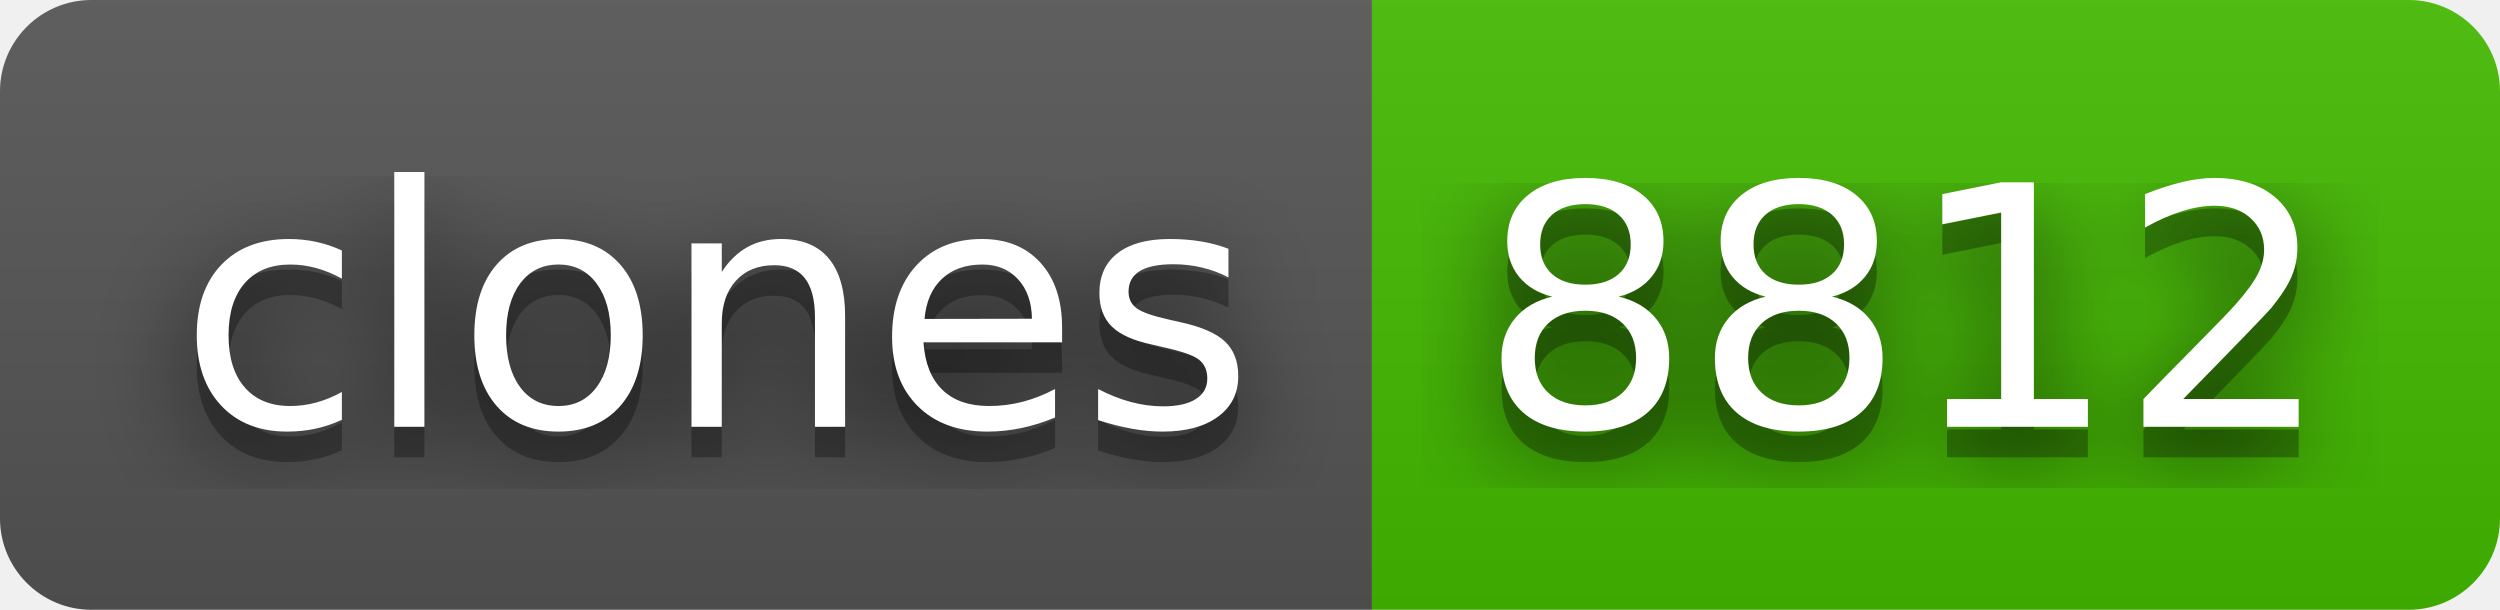
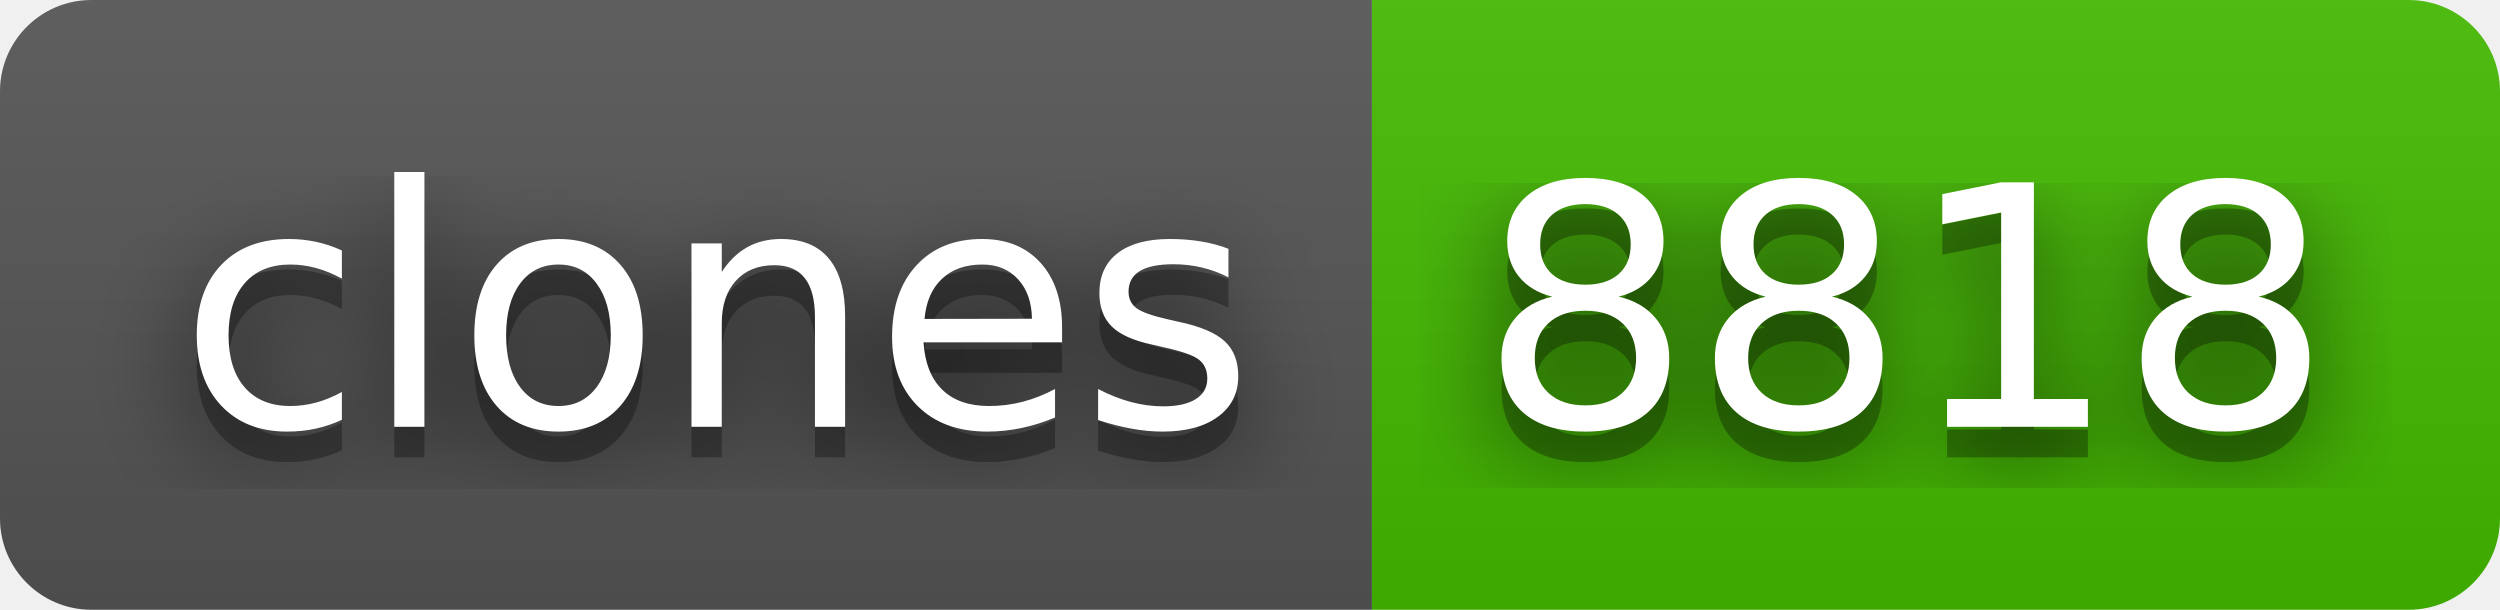
- <svg xmlns="http://www.w3.org/2000/svg" width="82" height="20" role="img" aria-label="clones: 8812">
+ <svg xmlns="http://www.w3.org/2000/svg" width="82" height="20" role="img" aria-label="clones: 8818">
  <filter id="blur">
    <feGaussianBlur stdDeviation="16" />
  </filter>
  <linearGradient id="s" x2="0" y2="100%">
    <stop offset="0" stop-color="#bbb" stop-opacity=".1" />
    <stop offset="1" stop-opacity=".1" />
  </linearGradient>
  <clipPath id="r">
    <rect width="82" height="20" rx="3" />
  </clipPath>
  <g clip-path="url(#r)">
    <rect width="45" height="20" fill="#555" />
    <rect x="45" width="37" height="20" fill="#4b0" />
    <rect width="82" height="20" fill="url(#s)" />
  </g>
  <g fill="#fff" text-anchor="middle" font-family="Verdana,Geneva,DejaVu Sans,sans-serif" text-rendering="geometricPrecision" font-size="110">
    <g transform="scale(.1)">
      <g aria-hidden="true" fill="#010101">
        <text x="235" y="150" fill-opacity=".8" filter="url(#blur)" textLength="350">clones</text>
        <text x="235" y="150" fill-opacity=".3" textLength="350">clones</text>
      </g>
      <text x="235" y="140" textLength="350">clones</text>
    </g>
    <g transform="scale(.1)">
      <g aria-hidden="true" fill="#010101">
-         <text x="625" y="150" fill-opacity=".8" filter="url(#blur)" textLength="270">8812</text>
-         <text x="625" y="150" fill-opacity=".3" textLength="270">8812</text>
+         <text x="625" y="150" fill-opacity=".8" filter="url(#blur)" textLength="270">8818</text>
+         <text x="625" y="150" fill-opacity=".3" textLength="270">8818</text>
      </g>
-       <text x="625" y="140" textLength="270">8812</text>
+       <text x="625" y="140" textLength="270">8818</text>
    </g>
  </g>
</svg>
